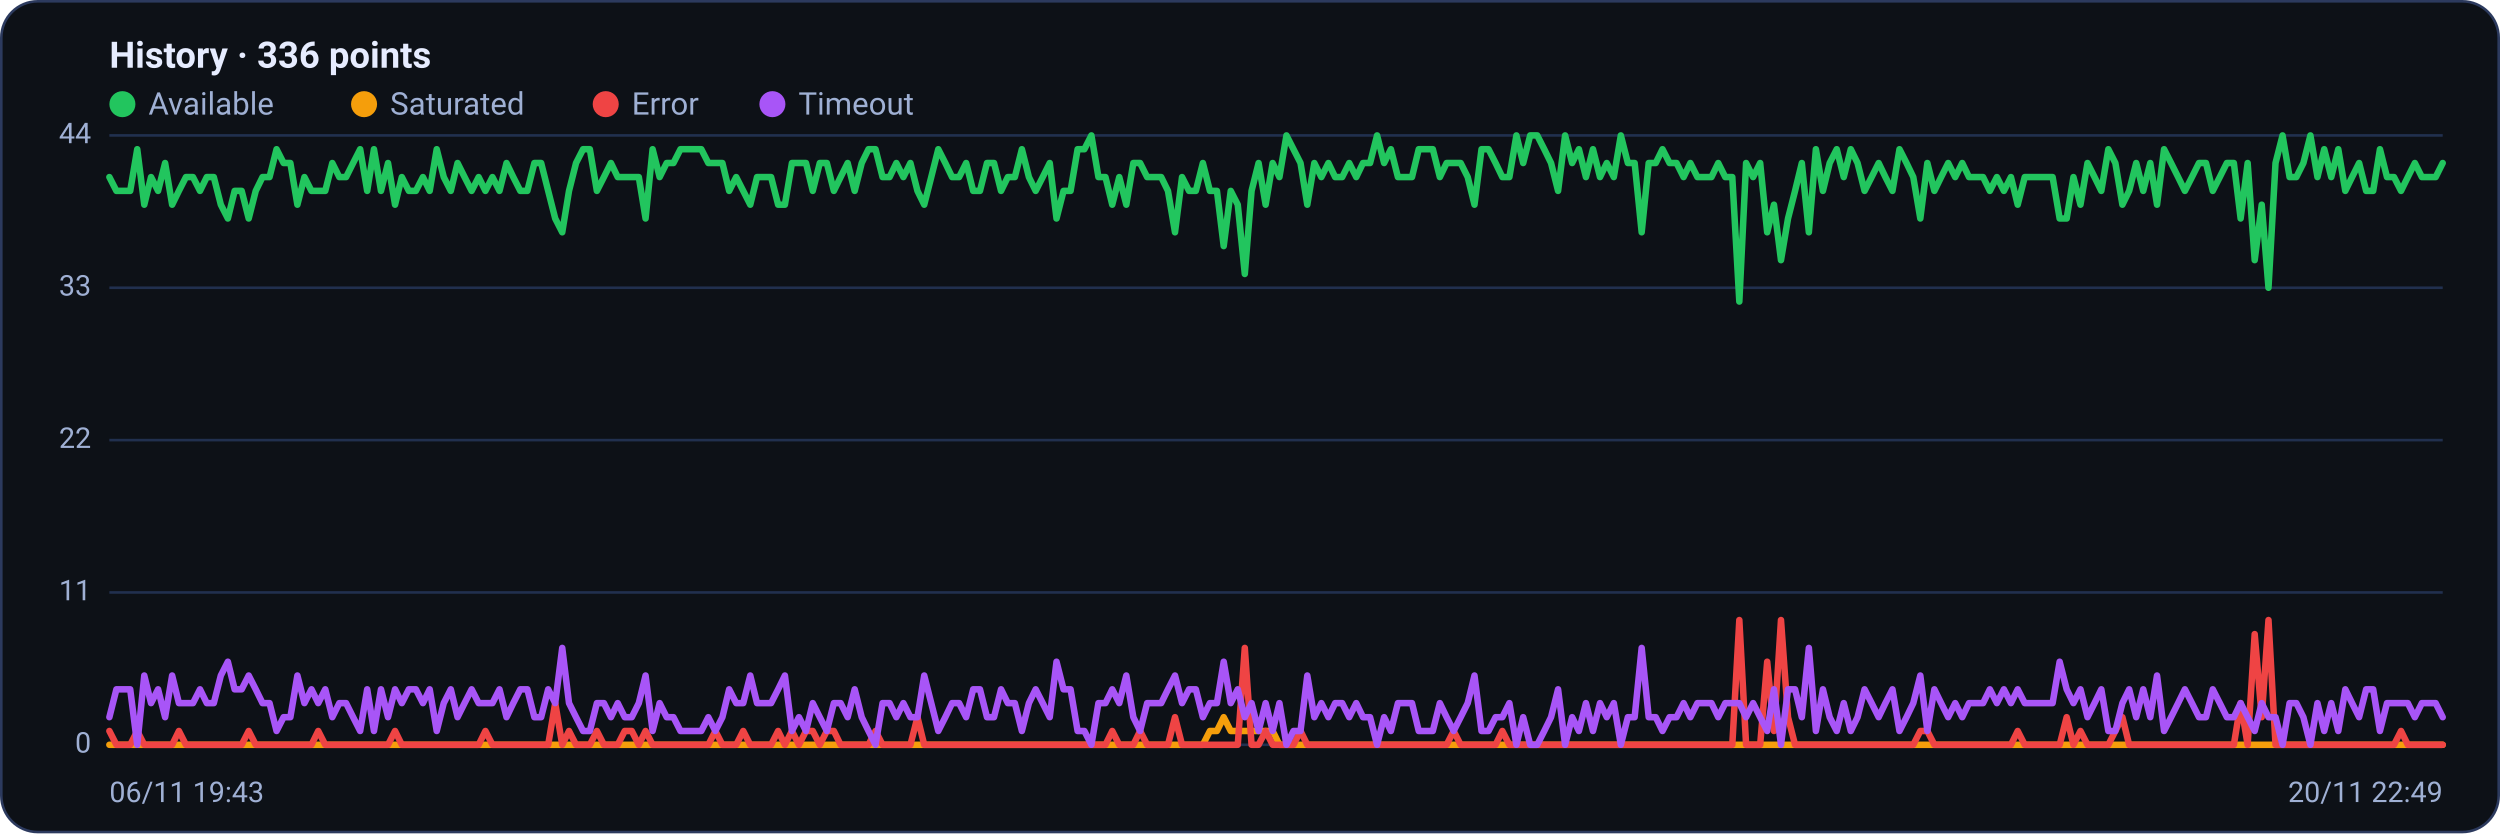
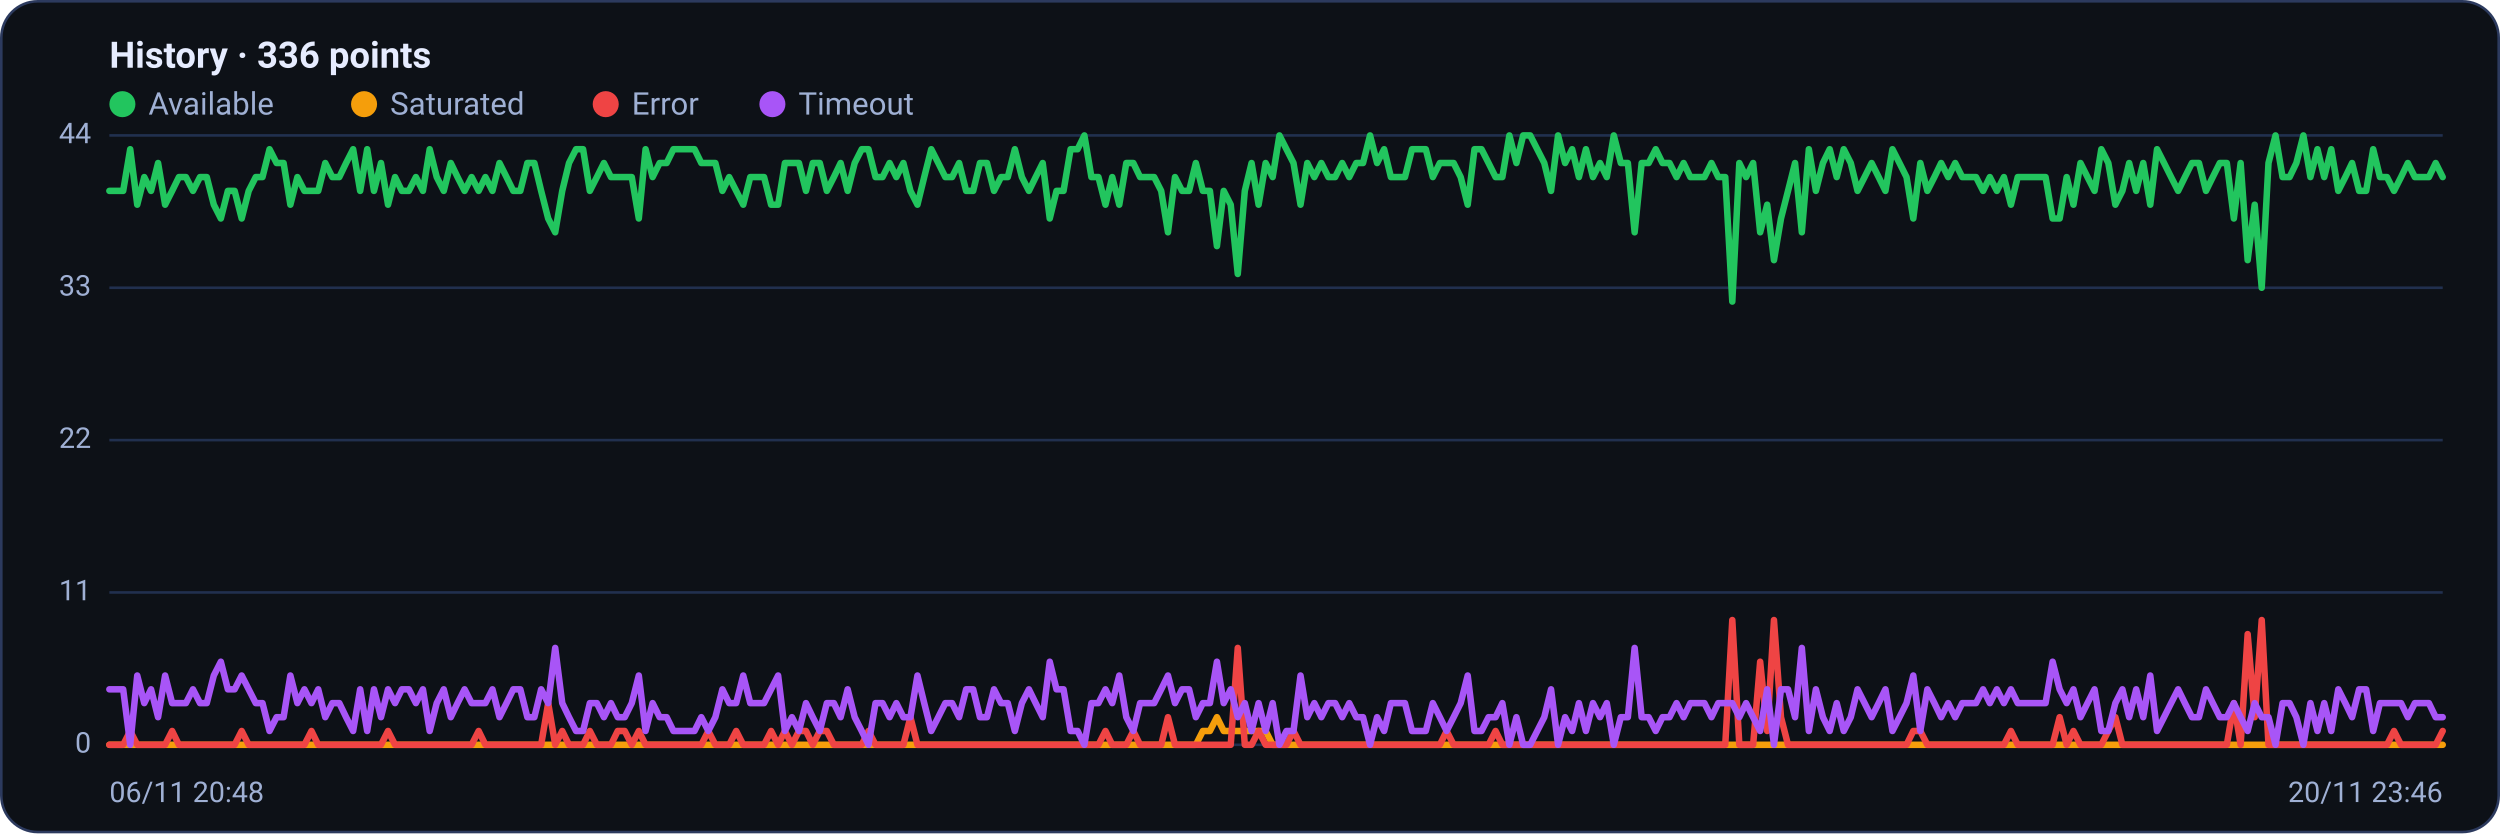
<svg xmlns="http://www.w3.org/2000/svg" viewBox="0 0 960 320" width="960" height="320" font-family="Segoe UI, system-ui, -apple-system, Roboto, Helvetica, Arial, sans-serif" role="img" aria-label="Availability history per region">
  <rect x="0.5" y="0.5" width="959" height="319" rx="14" fill="#0d1117" stroke="#2c3a5e" />
  <text x="42" y="26" font-size="14" font-weight="600" fill="#e6ecff">History · 336 points</text>
  <circle cx="47" cy="40" r="5" fill="#22c55e" />
  <text x="57" y="44" font-size="12" fill="#9fb0d4">Available</text>
  <circle cx="139.8" cy="40" r="5" fill="#f59e0b" />
  <text x="149.8" y="44" font-size="12" fill="#9fb0d4">Saturated</text>
  <circle cx="232.6" cy="40" r="5" fill="#ef4444" />
  <text x="242.6" y="44" font-size="12" fill="#9fb0d4">Error</text>
  <circle cx="296.6" cy="40" r="5" fill="#a855f7" />
  <text x="306.6" y="44" font-size="12" fill="#9fb0d4">Timeout</text>
  <line x1="42" y1="286.0" x2="938" y2="286.0" stroke="#21304f" stroke-width="1" />
  <text x="35" y="289.0" text-anchor="end" font-size="11" fill="#9fb0d4">0</text>
  <line x1="42" y1="227.5" x2="938" y2="227.5" stroke="#21304f" stroke-width="1" />
  <text x="35" y="230.5" text-anchor="end" font-size="11" fill="#9fb0d4">11</text>
  <line x1="42" y1="169.0" x2="938" y2="169.0" stroke="#21304f" stroke-width="1" />
  <text x="35" y="172.0" text-anchor="end" font-size="11" fill="#9fb0d4">22</text>
  <line x1="42" y1="110.5" x2="938" y2="110.5" stroke="#21304f" stroke-width="1" />
  <text x="35" y="113.5" text-anchor="end" font-size="11" fill="#9fb0d4">33</text>
  <line x1="42" y1="52.0" x2="938" y2="52.0" stroke="#21304f" stroke-width="1" />
  <text x="35" y="55.0" text-anchor="end" font-size="11" fill="#9fb0d4">44</text>
-   <polyline fill="none" stroke="#22c55e" stroke-width="2.5" stroke-linejoin="round" stroke-linecap="round" points="42.0,68.0 44.7,73.3 47.3,73.3 50.0,73.3 52.7,57.3 55.4,78.6 58.0,68.0 60.7,73.3 63.4,62.6 66.1,78.6 68.7,73.3 71.4,68.0 74.1,68.0 76.8,73.3 79.4,68.0 82.1,68.0 84.8,78.6 87.5,83.9 90.1,73.3 92.8,73.3 95.5,83.9 98.2,73.3 100.8,68.0 103.5,68.0 106.2,57.3 108.9,62.6 111.5,62.6 114.2,78.6 116.9,68.0 119.6,73.3 122.2,73.3 124.9,73.3 127.6,62.6 130.3,68.0 132.9,68.0 135.6,62.6 138.3,57.3 141.0,73.3 143.6,57.3 146.3,73.3 149.0,62.6 151.7,78.6 154.3,68.0 157.0,73.3 159.7,73.3 162.4,68.0 165.0,73.3 167.7,57.3 170.4,68.0 173.1,73.3 175.7,62.6 178.4,68.0 181.1,73.3 183.8,68.0 186.4,73.3 189.1,68.0 191.8,73.3 194.5,62.6 197.1,68.0 199.8,73.3 202.5,73.3 205.2,62.6 207.8,62.6 210.5,73.3 213.2,83.9 215.9,89.2 218.5,73.3 221.2,62.6 223.9,57.3 226.5,57.3 229.2,73.3 231.9,68.0 234.6,62.6 237.2,68.0 239.9,68.0 242.6,68.0 245.3,68.0 247.9,83.9 250.6,57.3 253.3,68.0 256.0,62.6 258.6,62.6 261.3,57.3 264.0,57.3 266.7,57.3 269.3,57.3 272.0,62.6 274.7,62.6 277.4,62.6 280.0,73.3 282.7,68.0 285.4,73.3 288.1,78.6 290.7,68.0 293.4,68.0 296.1,68.0 298.8,78.6 301.4,78.6 304.1,62.6 306.8,62.6 309.5,62.6 312.1,73.3 314.8,62.6 317.5,62.6 320.2,73.3 322.8,68.0 325.5,62.6 328.2,73.3 330.9,62.6 333.5,57.3 336.2,57.3 338.9,68.0 341.6,68.0 344.2,62.6 346.9,68.0 349.6,62.6 352.3,73.3 354.9,78.6 357.6,68.0 360.3,57.3 363.0,62.6 365.6,68.0 368.3,68.0 371.0,62.6 373.7,73.3 376.3,73.3 379.0,62.6 381.7,62.6 384.4,73.3 387.0,68.0 389.7,68.0 392.4,57.3 395.1,68.0 397.7,73.3 400.4,68.0 403.1,62.6 405.7,83.9 408.4,73.3 411.1,73.3 413.8,57.3 416.4,57.3 419.1,52.0 421.8,68.0 424.5,68.0 427.1,78.6 429.8,68.0 432.5,78.6 435.2,62.6 437.8,62.6 440.5,68.0 443.2,68.0 445.9,68.0 448.5,73.3 451.2,89.2 453.9,68.0 456.6,73.3 459.2,73.3 461.9,62.6 464.6,73.3 467.3,73.3 469.9,94.5 472.6,73.3 475.3,78.6 478.0,105.2 480.6,73.3 483.3,62.6 486.0,78.6 488.7,62.6 491.3,68.0 494.0,52.0 496.7,57.3 499.4,62.6 502.0,78.6 504.7,62.6 507.4,68.0 510.1,62.6 512.7,68.0 515.4,68.0 518.1,62.6 520.8,68.0 523.4,62.6 526.1,62.6 528.8,52.0 531.5,62.6 534.1,57.3 536.8,68.0 539.5,68.0 542.2,68.0 544.8,57.3 547.5,57.3 550.2,57.3 552.9,68.0 555.5,62.6 558.2,62.6 560.9,62.6 563.6,68.0 566.2,78.6 568.9,57.3 571.6,57.3 574.3,62.6 576.9,68.0 579.6,68.0 582.3,52.0 584.9,62.6 587.6,52.0 590.3,52.0 593.0,57.3 595.6,62.6 598.3,73.3 601.0,52.0 603.7,62.6 606.3,57.3 609.0,68.0 611.7,57.3 614.4,68.0 617.0,62.6 619.7,68.0 622.4,52.0 625.1,62.6 627.7,62.6 630.4,89.2 633.1,62.6 635.8,62.6 638.4,57.3 641.1,62.6 643.8,62.6 646.5,68.0 649.1,62.6 651.8,68.0 654.5,68.0 657.2,68.0 659.8,62.6 662.5,68.0 665.2,68.0 667.9,115.8 670.5,62.6 673.2,68.0 675.9,62.6 678.6,89.2 681.2,78.6 683.9,99.9 686.6,83.9 689.3,73.3 691.9,62.6 694.6,89.2 697.3,57.3 700.0,73.3 702.6,62.6 705.3,57.3 708.0,68.0 710.7,57.3 713.3,62.6 716.0,73.3 718.7,68.0 721.4,62.6 724.0,68.0 726.7,73.3 729.4,57.3 732.1,62.6 734.7,68.0 737.4,83.9 740.1,62.6 742.8,73.3 745.4,68.0 748.1,62.6 750.8,68.0 753.5,62.6 756.1,68.0 758.8,68.0 761.5,68.0 764.1,73.3 766.8,68.0 769.5,73.3 772.2,68.0 774.8,78.6 777.5,68.0 780.2,68.0 782.9,68.0 785.5,68.0 788.2,68.0 790.9,83.9 793.6,83.9 796.2,68.0 798.9,78.6 801.6,62.6 804.3,68.0 806.9,73.3 809.6,57.3 812.3,62.6 815.0,78.6 817.6,73.3 820.3,62.6 823.0,73.3 825.7,62.6 828.3,78.6 831.0,57.3 833.7,62.6 836.4,68.0 839.0,73.3 841.7,68.0 844.4,62.6 847.1,62.6 849.7,73.3 852.4,68.0 855.1,62.6 857.8,62.6 860.4,83.9 863.1,62.6 865.8,99.9 868.5,78.6 871.1,110.5 873.8,62.6 876.5,52.0 879.2,68.0 881.8,68.0 884.5,62.6 887.2,52.0 889.9,68.0 892.5,57.3 895.2,68.0 897.9,57.3 900.6,73.3 903.2,68.0 905.9,62.6 908.6,73.3 911.3,73.3 913.9,57.3 916.6,68.0 919.3,68.0 922.0,73.3 924.6,68.0 927.3,62.6 930.0,68.0 932.7,68.0 935.3,68.0 938.0,62.6" />
-   <polyline fill="none" stroke="#f59e0b" stroke-width="2.5" stroke-linejoin="round" stroke-linecap="round" points="42.0,286.0 44.7,286.0 47.3,286.0 50.0,286.0 52.7,286.0 55.4,286.0 58.0,286.0 60.7,286.0 63.4,286.0 66.1,286.0 68.7,286.0 71.4,286.0 74.1,286.0 76.8,286.0 79.4,286.0 82.1,286.0 84.8,286.0 87.5,286.0 90.1,286.0 92.8,286.0 95.5,286.0 98.2,286.0 100.8,286.0 103.5,286.0 106.2,286.0 108.9,286.0 111.5,286.0 114.2,286.0 116.9,286.0 119.6,286.0 122.2,286.0 124.9,286.0 127.6,286.0 130.3,286.0 132.9,286.0 135.6,286.0 138.3,286.0 141.0,286.0 143.6,286.0 146.3,286.0 149.0,286.0 151.7,286.0 154.3,286.0 157.0,286.0 159.7,286.0 162.4,286.0 165.0,286.0 167.7,286.0 170.4,286.0 173.1,286.0 175.7,286.0 178.4,286.0 181.1,286.0 183.8,286.0 186.4,286.0 189.1,286.0 191.8,286.0 194.5,286.0 197.1,286.0 199.8,286.0 202.5,286.0 205.2,286.0 207.8,286.0 210.5,286.0 213.2,286.0 215.9,286.0 218.5,286.0 221.2,286.0 223.9,286.0 226.5,286.0 229.2,286.0 231.9,286.0 234.6,286.0 237.2,286.0 239.9,286.0 242.6,286.0 245.3,286.0 247.9,286.0 250.6,286.0 253.3,286.0 256.0,286.0 258.6,286.0 261.3,286.0 264.0,286.0 266.7,286.0 269.3,286.0 272.0,286.0 274.7,286.0 277.4,286.0 280.0,286.0 282.7,286.0 285.4,286.0 288.1,286.0 290.7,286.0 293.4,286.0 296.1,286.0 298.8,286.0 301.4,286.0 304.1,286.0 306.8,286.0 309.5,286.0 312.1,286.0 314.8,286.0 317.5,286.0 320.2,286.0 322.8,286.0 325.5,286.0 328.2,286.0 330.9,286.0 333.5,286.0 336.2,286.0 338.9,286.0 341.6,286.0 344.2,286.0 346.9,286.0 349.6,286.0 352.3,286.0 354.9,286.0 357.6,286.0 360.3,286.0 363.0,286.0 365.6,286.0 368.3,286.0 371.0,286.0 373.7,286.0 376.3,286.0 379.0,286.0 381.7,286.0 384.4,286.0 387.0,286.0 389.7,286.0 392.4,286.0 395.1,286.0 397.7,286.0 400.4,286.0 403.1,286.0 405.7,286.0 408.4,286.0 411.1,286.0 413.8,286.0 416.4,286.0 419.1,286.0 421.8,286.0 424.5,286.0 427.1,286.0 429.8,286.0 432.5,286.0 435.2,286.0 437.8,286.0 440.5,286.0 443.2,286.0 445.9,286.0 448.5,286.0 451.2,286.0 453.9,286.0 456.6,286.0 459.2,286.0 461.9,286.0 464.6,280.7 467.3,280.7 469.9,275.4 472.6,280.7 475.3,280.7 478.0,280.7 480.6,280.7 483.3,280.7 486.0,280.7 488.7,280.7 491.3,286.0 494.0,286.0 496.7,286.0 499.4,286.0 502.0,286.0 504.7,286.0 507.4,286.0 510.1,286.0 512.7,286.0 515.4,286.0 518.1,286.0 520.8,286.0 523.4,286.0 526.1,286.0 528.8,286.0 531.5,286.0 534.1,286.0 536.8,286.0 539.5,286.0 542.2,286.0 544.8,286.0 547.5,286.0 550.2,286.0 552.9,286.0 555.5,286.0 558.2,286.0 560.9,286.0 563.6,286.0 566.2,286.0 568.9,286.0 571.6,286.0 574.3,286.0 576.9,286.0 579.6,286.0 582.3,286.0 584.9,286.0 587.6,286.0 590.3,286.0 593.0,286.0 595.6,286.0 598.3,286.0 601.0,286.0 603.7,286.0 606.3,286.0 609.0,286.0 611.7,286.0 614.4,286.0 617.0,286.0 619.7,286.0 622.4,286.0 625.1,286.0 627.7,286.0 630.4,286.0 633.1,286.0 635.8,286.0 638.4,286.0 641.1,286.0 643.8,286.0 646.5,286.0 649.1,286.0 651.8,286.0 654.5,286.0 657.2,286.0 659.8,286.0 662.5,286.0 665.2,286.0 667.9,286.0 670.5,286.0 673.2,286.0 675.9,286.0 678.6,286.0 681.2,286.0 683.9,286.0 686.6,286.0 689.3,286.0 691.9,286.0 694.6,286.0 697.3,286.0 700.0,286.0 702.6,286.0 705.3,286.0 708.0,286.0 710.7,286.0 713.3,286.0 716.0,286.0 718.7,286.0 721.4,286.0 724.0,286.0 726.7,286.0 729.4,286.0 732.1,286.0 734.7,286.0 737.4,286.0 740.1,286.0 742.8,286.0 745.4,286.0 748.1,286.0 750.8,286.0 753.5,286.0 756.1,286.0 758.8,286.0 761.5,286.0 764.1,286.0 766.8,286.0 769.5,286.0 772.2,286.0 774.8,286.0 777.5,286.0 780.2,286.0 782.9,286.0 785.5,286.0 788.2,286.0 790.9,286.0 793.6,286.0 796.2,286.0 798.9,286.0 801.6,286.0 804.3,286.0 806.9,286.0 809.6,286.0 812.3,286.0 815.0,286.0 817.6,286.0 820.3,286.0 823.0,286.0 825.7,286.0 828.3,286.0 831.0,286.0 833.7,286.0 836.4,286.0 839.0,286.0 841.7,286.0 844.4,286.0 847.1,286.0 849.7,286.0 852.4,286.0 855.1,286.0 857.8,286.0 860.4,286.0 863.1,286.0 865.8,286.0 868.5,286.0 871.1,286.0 873.8,286.0 876.5,286.0 879.2,286.0 881.8,286.0 884.5,286.0 887.2,286.0 889.9,286.0 892.5,286.0 895.2,286.0 897.9,286.0 900.6,286.0 903.2,286.0 905.9,286.0 908.6,286.0 911.3,286.0 913.9,286.0 916.6,286.0 919.3,286.0 922.0,286.0 924.6,286.0 927.3,286.0 930.0,286.0 932.7,286.0 935.3,286.0 938.0,286.0" />
-   <polyline fill="none" stroke="#ef4444" stroke-width="2.5" stroke-linejoin="round" stroke-linecap="round" points="42.0,280.7 44.7,286.0 47.3,286.0 50.0,286.0 52.7,280.7 55.4,286.0 58.0,286.0 60.7,286.0 63.4,286.0 66.1,286.0 68.7,280.7 71.4,286.0 74.1,286.0 76.8,286.0 79.4,286.0 82.1,286.0 84.8,286.0 87.5,286.0 90.1,286.0 92.8,286.0 95.5,280.7 98.2,286.0 100.8,286.0 103.5,286.0 106.2,286.0 108.9,286.0 111.5,286.0 114.2,286.0 116.9,286.0 119.6,286.0 122.2,280.7 124.9,286.0 127.6,286.0 130.3,286.0 132.9,286.0 135.6,286.0 138.3,286.0 141.0,286.0 143.6,286.0 146.3,286.0 149.0,286.0 151.7,280.7 154.3,286.0 157.0,286.0 159.7,286.0 162.4,286.0 165.0,286.0 167.7,286.0 170.4,286.0 173.1,286.0 175.7,286.0 178.4,286.0 181.1,286.0 183.8,286.0 186.4,280.7 189.1,286.0 191.8,286.0 194.5,286.0 197.1,286.0 199.8,286.0 202.5,286.0 205.2,286.0 207.8,286.0 210.5,286.0 213.2,270.0 215.9,286.0 218.5,280.7 221.2,286.0 223.9,286.0 226.5,286.0 229.2,280.7 231.9,286.0 234.6,286.0 237.2,286.0 239.9,280.7 242.6,280.7 245.3,286.0 247.9,280.7 250.6,286.0 253.3,286.0 256.0,286.0 258.6,286.0 261.3,286.0 264.0,286.0 266.7,286.0 269.3,286.0 272.0,286.0 274.7,280.7 277.4,286.0 280.0,286.0 282.7,286.0 285.4,280.7 288.1,286.0 290.7,286.0 293.4,286.0 296.1,286.0 298.8,280.7 301.4,286.0 304.1,280.7 306.8,286.0 309.5,280.7 312.1,280.7 314.8,286.0 317.5,280.7 320.2,280.7 322.8,286.0 325.5,286.0 328.2,286.0 330.9,286.0 333.5,286.0 336.2,280.7 338.9,286.0 341.6,286.0 344.2,286.0 346.9,286.0 349.6,286.0 352.3,275.4 354.9,286.0 357.6,286.0 360.3,286.0 363.0,286.0 365.6,286.0 368.3,286.0 371.0,286.0 373.7,286.0 376.3,286.0 379.0,286.0 381.7,286.0 384.4,286.0 387.0,286.0 389.7,286.0 392.4,286.0 395.1,286.0 397.7,286.0 400.4,286.0 403.1,286.0 405.7,286.0 408.4,286.0 411.1,286.0 413.8,286.0 416.4,286.0 419.1,286.0 421.8,286.0 424.5,286.0 427.1,280.7 429.8,286.0 432.5,286.0 435.2,286.0 437.8,280.7 440.5,286.0 443.2,286.0 445.9,286.0 448.5,286.0 451.2,275.4 453.9,286.0 456.6,286.0 459.2,286.0 461.9,286.0 464.6,286.0 467.3,286.0 469.9,286.0 472.6,286.0 475.3,286.0 478.0,248.8 480.6,286.0 483.3,286.0 486.0,280.7 488.7,286.0 491.3,286.0 494.0,286.0 496.7,286.0 499.4,280.7 502.0,286.0 504.7,286.0 507.4,286.0 510.1,286.0 512.7,286.0 515.4,286.0 518.1,286.0 520.8,286.0 523.4,286.0 526.1,286.0 528.8,286.0 531.5,286.0 534.1,286.0 536.8,286.0 539.5,286.0 542.2,286.0 544.8,286.0 547.5,286.0 550.2,286.0 552.9,286.0 555.5,286.0 558.2,280.7 560.9,286.0 563.6,286.0 566.2,286.0 568.9,286.0 571.6,286.0 574.3,286.0 576.9,280.7 579.6,286.0 582.3,286.0 584.9,286.0 587.6,286.0 590.3,286.0 593.0,286.0 595.6,286.0 598.3,286.0 601.0,286.0 603.7,286.0 606.3,286.0 609.0,286.0 611.7,286.0 614.4,286.0 617.0,286.0 619.7,286.0 622.4,286.0 625.1,286.0 627.7,286.0 630.4,286.0 633.1,286.0 635.8,286.0 638.4,286.0 641.1,286.0 643.8,286.0 646.5,286.0 649.1,286.0 651.8,286.0 654.5,286.0 657.2,286.0 659.8,286.0 662.5,286.0 665.2,286.0 667.9,238.1 670.5,286.0 673.2,286.0 675.9,286.0 678.6,254.1 681.2,280.7 683.9,238.1 686.6,275.4 689.3,286.0 691.9,286.0 694.6,286.0 697.3,286.0 700.0,286.0 702.6,286.0 705.3,286.0 708.0,286.0 710.7,286.0 713.3,286.0 716.0,286.0 718.7,286.0 721.4,286.0 724.0,286.0 726.7,286.0 729.4,286.0 732.1,286.0 734.7,286.0 737.4,280.7 740.1,280.7 742.8,286.0 745.4,286.0 748.1,286.0 750.8,286.0 753.5,286.0 756.1,286.0 758.8,286.0 761.5,286.0 764.1,286.0 766.8,286.0 769.5,286.0 772.2,286.0 774.8,280.7 777.5,286.0 780.2,286.0 782.9,286.0 785.5,286.0 788.2,286.0 790.9,286.0 793.6,275.4 796.2,286.0 798.9,280.7 801.6,286.0 804.3,286.0 806.9,286.0 809.6,286.0 812.3,280.7 815.0,275.4 817.6,286.0 820.3,286.0 823.0,286.0 825.7,286.0 828.3,286.0 831.0,286.0 833.7,286.0 836.4,286.0 839.0,286.0 841.7,286.0 844.4,286.0 847.1,286.0 849.7,286.0 852.4,286.0 855.1,286.0 857.8,286.0 860.4,270.0 863.1,286.0 865.8,243.5 868.5,275.4 871.1,238.1 873.8,286.0 876.5,286.0 879.2,286.0 881.8,286.0 884.5,286.0 887.2,286.0 889.9,286.0 892.5,286.0 895.2,286.0 897.9,286.0 900.6,286.0 903.2,286.0 905.9,286.0 908.6,286.0 911.3,286.0 913.9,286.0 916.6,286.0 919.3,286.0 922.0,280.7 924.6,286.0 927.3,286.0 930.0,286.0 932.7,286.0 935.3,286.0 938.0,286.0" />
-   <polyline fill="none" stroke="#a855f7" stroke-width="2.5" stroke-linejoin="round" stroke-linecap="round" points="42.0,275.4 44.7,264.7 47.3,264.7 50.0,264.7 52.7,286.0 55.4,259.4 58.0,270.0 60.7,264.7 63.4,275.4 66.1,259.4 68.7,270.0 71.4,270.0 74.1,270.0 76.8,264.7 79.4,270.0 82.1,270.0 84.8,259.4 87.5,254.1 90.1,264.7 92.8,264.7 95.5,259.4 98.2,264.7 100.8,270.0 103.5,270.0 106.2,280.7 108.9,275.4 111.5,275.4 114.2,259.4 116.9,270.0 119.6,264.7 122.2,270.0 124.9,264.7 127.6,275.4 130.3,270.0 132.9,270.0 135.6,275.4 138.3,280.7 141.0,264.7 143.6,280.7 146.3,264.7 149.0,275.4 151.7,264.7 154.3,270.0 157.0,264.7 159.7,264.7 162.4,270.0 165.0,264.7 167.7,280.7 170.4,270.0 173.1,264.7 175.7,275.4 178.4,270.0 181.1,264.7 183.8,270.0 186.4,270.0 189.1,270.0 191.8,264.7 194.5,275.4 197.1,270.0 199.8,264.7 202.5,264.7 205.2,275.4 207.8,275.4 210.5,264.7 213.2,270.0 215.9,248.8 218.5,270.0 221.2,275.4 223.9,280.7 226.5,280.7 229.2,270.0 231.9,270.0 234.6,275.4 237.2,270.0 239.9,275.4 242.6,275.4 245.3,270.0 247.9,259.4 250.6,280.7 253.3,270.0 256.0,275.4 258.6,275.4 261.3,280.7 264.0,280.7 266.7,280.7 269.3,280.7 272.0,275.4 274.7,280.7 277.4,275.4 280.0,264.7 282.7,270.0 285.4,270.0 288.1,259.4 290.7,270.0 293.4,270.0 296.1,270.0 298.8,264.7 301.4,259.4 304.1,280.7 306.8,275.4 309.5,280.7 312.1,270.0 314.8,275.4 317.5,280.7 320.2,270.0 322.8,270.0 325.5,275.4 328.2,264.7 330.9,275.4 333.5,280.7 336.2,286.0 338.9,270.0 341.6,270.0 344.2,275.4 346.9,270.0 349.6,275.4 352.3,275.4 354.9,259.4 357.6,270.0 360.3,280.7 363.0,275.4 365.6,270.0 368.3,270.0 371.0,275.4 373.7,264.7 376.3,264.7 379.0,275.4 381.7,275.4 384.4,264.7 387.0,270.0 389.7,270.0 392.4,280.7 395.1,270.0 397.7,264.7 400.4,270.0 403.1,275.4 405.7,254.1 408.4,264.7 411.1,264.7 413.8,280.7 416.4,280.7 419.1,286.0 421.8,270.0 424.5,270.0 427.1,264.7 429.8,270.0 432.5,259.4 435.2,275.4 437.8,280.7 440.5,270.0 443.2,270.0 445.9,270.0 448.5,264.7 451.2,259.4 453.9,270.0 456.6,264.7 459.2,264.7 461.9,275.4 464.6,270.0 467.3,270.0 469.9,254.1 472.6,270.0 475.3,264.7 478.0,275.4 480.6,270.0 483.3,280.7 486.0,270.0 488.7,280.7 491.3,270.0 494.0,286.0 496.7,280.7 499.4,280.7 502.0,259.4 504.7,275.4 507.4,270.0 510.1,275.4 512.7,270.0 515.4,270.0 518.1,275.4 520.8,270.0 523.4,275.4 526.1,275.4 528.8,286.0 531.5,275.4 534.1,280.7 536.8,270.0 539.5,270.0 542.2,270.0 544.8,280.7 547.5,280.7 550.2,280.7 552.9,270.0 555.5,275.4 558.2,280.7 560.9,275.4 563.6,270.0 566.2,259.4 568.9,280.7 571.6,280.7 574.3,275.4 576.9,275.4 579.6,270.0 582.3,286.0 584.9,275.4 587.6,286.0 590.3,286.0 593.0,280.7 595.6,275.4 598.3,264.7 601.0,286.0 603.7,275.4 606.3,280.7 609.0,270.0 611.7,280.7 614.4,270.0 617.0,275.4 619.7,270.0 622.4,286.0 625.1,275.4 627.7,275.4 630.4,248.8 633.1,275.4 635.8,275.4 638.4,280.7 641.1,275.4 643.8,275.4 646.5,270.0 649.1,275.4 651.8,270.0 654.5,270.0 657.2,270.0 659.8,275.4 662.5,270.0 665.2,270.0 667.9,270.0 670.5,275.4 673.2,270.0 675.9,275.4 678.6,280.7 681.2,264.7 683.9,286.0 686.6,264.7 689.3,264.7 691.9,275.4 694.6,248.8 697.3,280.7 700.0,264.7 702.6,275.4 705.3,280.7 708.0,270.0 710.7,280.7 713.3,275.4 716.0,264.7 718.7,270.0 721.4,275.4 724.0,270.0 726.7,264.7 729.4,280.7 732.1,275.4 734.7,270.0 737.4,259.4 740.1,280.7 742.8,264.7 745.4,270.0 748.1,275.4 750.8,270.0 753.5,275.4 756.1,270.0 758.8,270.0 761.5,270.0 764.1,264.7 766.8,270.0 769.5,264.7 772.2,270.0 774.8,264.7 777.5,270.0 780.2,270.0 782.9,270.0 785.5,270.0 788.2,270.0 790.9,254.1 793.6,264.7 796.2,270.0 798.9,264.7 801.6,275.4 804.3,270.0 806.9,264.7 809.6,280.7 812.3,280.7 815.0,270.0 817.6,264.7 820.3,275.4 823.0,264.7 825.7,275.4 828.3,259.4 831.0,280.7 833.7,275.4 836.4,270.0 839.0,264.7 841.7,270.0 844.4,275.4 847.1,275.4 849.7,264.7 852.4,270.0 855.1,275.4 857.8,275.4 860.4,270.0 863.1,275.4 865.8,280.7 868.5,270.0 871.1,275.4 873.8,275.4 876.5,286.0 879.2,270.0 881.8,270.0 884.5,275.4 887.2,286.0 889.9,270.0 892.5,280.7 895.2,270.0 897.9,280.7 900.6,264.7 903.2,270.0 905.9,275.4 908.6,264.7 911.3,264.7 913.9,280.7 916.6,270.0 919.3,270.0 922.0,270.0 924.6,270.0 927.3,275.4 930.0,270.0 932.7,270.0 935.3,270.0 938.0,275.4" />
-   <text x="42" y="308" font-size="11" fill="#9fb0d4">06/11 19:43</text>
-   <text x="938" y="308" text-anchor="end" font-size="11" fill="#9fb0d4">20/11 22:49</text>
+   <polyline fill="none" stroke="#22c55e" stroke-width="2.5" stroke-linejoin="round" stroke-linecap="round" points="42.0,73.3 44.7,73.3 47.3,73.3 50.0,57.3 52.7,78.6 55.4,68.0 58.0,73.3 60.7,62.6 63.4,78.6 66.1,73.3 68.7,68.0 71.4,68.0 74.1,73.3 76.8,68.0 79.4,68.0 82.1,78.6 84.8,83.9 87.5,73.3 90.1,73.3 92.8,83.9 95.5,73.3 98.2,68.0 100.8,68.0 103.5,57.3 106.2,62.6 108.9,62.6 111.5,78.6 114.2,68.0 116.9,73.3 119.6,73.3 122.2,73.3 124.9,62.6 127.6,68.0 130.3,68.0 132.9,62.6 135.6,57.3 138.3,73.3 141.0,57.3 143.6,73.3 146.3,62.6 149.0,78.6 151.7,68.0 154.3,73.3 157.0,73.3 159.7,68.0 162.4,73.3 165.0,57.3 167.7,68.0 170.4,73.3 173.1,62.6 175.7,68.0 178.4,73.3 181.1,68.0 183.8,73.3 186.4,68.0 189.1,73.3 191.8,62.6 194.5,68.0 197.1,73.3 199.8,73.3 202.5,62.6 205.2,62.6 207.8,73.3 210.5,83.9 213.2,89.2 215.9,73.3 218.5,62.6 221.2,57.3 223.9,57.3 226.5,73.3 229.2,68.0 231.9,62.6 234.6,68.0 237.2,68.0 239.9,68.0 242.6,68.0 245.3,83.9 247.9,57.3 250.6,68.0 253.3,62.6 256.0,62.6 258.6,57.3 261.3,57.3 264.0,57.3 266.7,57.3 269.3,62.6 272.0,62.6 274.7,62.6 277.4,73.3 280.0,68.0 282.7,73.3 285.4,78.6 288.1,68.0 290.7,68.0 293.4,68.0 296.1,78.6 298.8,78.6 301.4,62.6 304.1,62.6 306.8,62.6 309.5,73.3 312.1,62.6 314.8,62.6 317.5,73.3 320.2,68.0 322.8,62.6 325.5,73.3 328.2,62.6 330.9,57.3 333.5,57.3 336.2,68.0 338.9,68.0 341.6,62.6 344.2,68.0 346.9,62.6 349.6,73.3 352.3,78.6 354.9,68.0 357.6,57.3 360.3,62.6 363.0,68.0 365.6,68.0 368.3,62.6 371.0,73.3 373.7,73.3 376.3,62.6 379.0,62.6 381.7,73.3 384.4,68.0 387.0,68.0 389.7,57.3 392.4,68.0 395.1,73.3 397.7,68.0 400.4,62.6 403.1,83.9 405.7,73.3 408.4,73.3 411.1,57.3 413.8,57.3 416.4,52.0 419.1,68.0 421.8,68.0 424.5,78.6 427.1,68.0 429.8,78.6 432.5,62.6 435.2,62.6 437.8,68.0 440.5,68.0 443.2,68.0 445.9,73.3 448.5,89.2 451.2,68.0 453.9,73.3 456.6,73.3 459.2,62.6 461.9,73.3 464.6,73.3 467.3,94.5 469.9,73.3 472.6,78.6 475.3,105.2 478.0,73.3 480.6,62.6 483.3,78.6 486.0,62.6 488.7,68.0 491.3,52.0 494.0,57.3 496.7,62.6 499.4,78.6 502.0,62.6 504.7,68.0 507.4,62.6 510.1,68.0 512.7,68.0 515.4,62.6 518.1,68.0 520.8,62.6 523.4,62.6 526.1,52.0 528.8,62.6 531.5,57.3 534.1,68.0 536.8,68.0 539.5,68.0 542.2,57.3 544.8,57.3 547.5,57.3 550.2,68.0 552.9,62.6 555.5,62.6 558.2,62.6 560.9,68.0 563.6,78.6 566.2,57.3 568.9,57.3 571.6,62.6 574.3,68.0 576.9,68.0 579.6,52.0 582.3,62.6 584.9,52.0 587.6,52.0 590.3,57.3 593.0,62.6 595.6,73.3 598.3,52.0 601.0,62.6 603.7,57.3 606.3,68.0 609.0,57.3 611.7,68.0 614.4,62.6 617.0,68.0 619.7,52.0 622.4,62.6 625.1,62.6 627.7,89.2 630.4,62.6 633.1,62.6 635.8,57.3 638.4,62.6 641.1,62.6 643.8,68.0 646.5,62.6 649.1,68.0 651.8,68.0 654.5,68.0 657.2,62.6 659.8,68.0 662.5,68.0 665.2,115.8 667.9,62.6 670.5,68.0 673.2,62.6 675.9,89.2 678.6,78.6 681.2,99.9 683.9,83.9 686.6,73.3 689.3,62.6 691.9,89.2 694.6,57.3 697.3,73.3 700.0,62.6 702.6,57.3 705.3,68.0 708.0,57.3 710.7,62.6 713.3,73.3 716.0,68.0 718.7,62.6 721.4,68.0 724.0,73.3 726.7,57.3 729.4,62.6 732.1,68.0 734.7,83.9 737.4,62.6 740.1,73.3 742.8,68.0 745.4,62.6 748.1,68.0 750.8,62.6 753.5,68.0 756.1,68.0 758.8,68.0 761.5,73.3 764.1,68.0 766.8,73.3 769.5,68.0 772.2,78.6 774.8,68.0 777.5,68.0 780.2,68.0 782.9,68.0 785.5,68.0 788.2,83.9 790.9,83.9 793.6,68.0 796.2,78.6 798.9,62.6 801.6,68.0 804.3,73.3 806.9,57.3 809.6,62.6 812.3,78.6 815.0,73.3 817.6,62.6 820.3,73.3 823.0,62.6 825.7,78.6 828.3,57.3 831.0,62.6 833.7,68.0 836.4,73.3 839.0,68.0 841.7,62.6 844.4,62.6 847.1,73.3 849.7,68.0 852.4,62.6 855.1,62.6 857.8,83.9 860.4,62.6 863.1,99.9 865.8,78.6 868.5,110.5 871.1,62.6 873.8,52.0 876.5,68.0 879.2,68.0 881.8,62.6 884.5,52.0 887.2,68.0 889.9,57.3 892.5,68.0 895.2,57.3 897.9,73.3 900.6,68.0 903.2,62.6 905.9,73.3 908.6,73.3 911.3,57.3 913.9,68.0 916.6,68.0 919.3,73.3 922.0,68.0 924.6,62.6 927.3,68.0 930.0,68.0 932.7,68.0 935.3,62.6 938.0,68.0" />
+   <polyline fill="none" stroke="#f59e0b" stroke-width="2.5" stroke-linejoin="round" stroke-linecap="round" points="42.0,286.0 44.7,286.0 47.3,286.0 50.0,286.0 52.7,286.0 55.4,286.0 58.0,286.0 60.7,286.0 63.4,286.0 66.1,286.0 68.7,286.0 71.4,286.0 74.1,286.0 76.8,286.0 79.4,286.0 82.1,286.0 84.8,286.0 87.5,286.0 90.1,286.0 92.8,286.0 95.5,286.0 98.2,286.0 100.8,286.0 103.5,286.0 106.2,286.0 108.9,286.0 111.5,286.0 114.2,286.0 116.9,286.0 119.6,286.0 122.2,286.0 124.9,286.0 127.6,286.0 130.3,286.0 132.9,286.0 135.6,286.0 138.3,286.0 141.0,286.0 143.6,286.0 146.3,286.0 149.0,286.0 151.7,286.0 154.3,286.0 157.0,286.0 159.7,286.0 162.4,286.0 165.0,286.0 167.7,286.0 170.4,286.0 173.1,286.0 175.7,286.0 178.4,286.0 181.1,286.0 183.8,286.0 186.4,286.0 189.1,286.0 191.8,286.0 194.5,286.0 197.1,286.0 199.8,286.0 202.5,286.0 205.2,286.0 207.8,286.0 210.5,286.0 213.2,286.0 215.9,286.0 218.5,286.0 221.2,286.0 223.9,286.0 226.5,286.0 229.2,286.0 231.9,286.0 234.6,286.0 237.2,286.0 239.9,286.0 242.6,286.0 245.3,286.0 247.9,286.0 250.6,286.0 253.3,286.0 256.0,286.0 258.6,286.0 261.3,286.0 264.0,286.0 266.7,286.0 269.3,286.0 272.0,286.0 274.7,286.0 277.4,286.0 280.0,286.0 282.7,286.0 285.4,286.0 288.1,286.0 290.7,286.0 293.4,286.0 296.1,286.0 298.8,286.0 301.4,286.0 304.1,286.0 306.8,286.0 309.5,286.0 312.1,286.0 314.8,286.0 317.5,286.0 320.2,286.0 322.8,286.0 325.5,286.0 328.2,286.0 330.9,286.0 333.5,286.0 336.2,286.0 338.9,286.0 341.6,286.0 344.2,286.0 346.9,286.0 349.6,286.0 352.3,286.0 354.9,286.0 357.6,286.0 360.3,286.0 363.0,286.0 365.6,286.0 368.3,286.0 371.0,286.0 373.7,286.0 376.3,286.0 379.0,286.0 381.7,286.0 384.4,286.0 387.0,286.0 389.7,286.0 392.4,286.0 395.1,286.0 397.7,286.0 400.4,286.0 403.1,286.0 405.7,286.0 408.4,286.0 411.1,286.0 413.8,286.0 416.4,286.0 419.1,286.0 421.8,286.0 424.5,286.0 427.1,286.0 429.8,286.0 432.5,286.0 435.2,286.0 437.8,286.0 440.5,286.0 443.2,286.0 445.9,286.0 448.5,286.0 451.2,286.0 453.9,286.0 456.6,286.0 459.2,286.0 461.9,280.7 464.6,280.7 467.3,275.4 469.9,280.7 472.6,280.7 475.3,280.7 478.0,280.7 480.6,280.7 483.3,280.7 486.0,280.7 488.7,286.0 491.3,286.0 494.0,286.0 496.7,286.0 499.4,286.0 502.0,286.0 504.7,286.0 507.4,286.0 510.1,286.0 512.7,286.0 515.4,286.0 518.1,286.0 520.8,286.0 523.4,286.0 526.1,286.0 528.8,286.0 531.5,286.0 534.1,286.0 536.8,286.0 539.5,286.0 542.2,286.0 544.8,286.0 547.5,286.0 550.2,286.0 552.9,286.0 555.5,286.0 558.2,286.0 560.9,286.0 563.6,286.0 566.2,286.0 568.9,286.0 571.6,286.0 574.3,286.0 576.9,286.0 579.6,286.0 582.3,286.0 584.9,286.0 587.6,286.0 590.3,286.0 593.0,286.0 595.6,286.0 598.3,286.0 601.0,286.0 603.7,286.0 606.3,286.0 609.0,286.0 611.7,286.0 614.4,286.0 617.0,286.0 619.7,286.0 622.4,286.0 625.1,286.0 627.7,286.0 630.4,286.0 633.1,286.0 635.8,286.0 638.4,286.0 641.1,286.0 643.8,286.0 646.5,286.0 649.1,286.0 651.8,286.0 654.5,286.0 657.2,286.0 659.8,286.0 662.5,286.0 665.2,286.0 667.9,286.0 670.5,286.0 673.2,286.0 675.9,286.0 678.6,286.0 681.2,286.0 683.9,286.0 686.6,286.0 689.3,286.0 691.9,286.0 694.6,286.0 697.3,286.0 700.0,286.0 702.6,286.0 705.3,286.0 708.0,286.0 710.7,286.0 713.3,286.0 716.0,286.0 718.7,286.0 721.4,286.0 724.0,286.0 726.7,286.0 729.4,286.0 732.1,286.0 734.7,286.0 737.4,286.0 740.1,286.0 742.8,286.0 745.4,286.0 748.1,286.0 750.8,286.0 753.5,286.0 756.1,286.0 758.8,286.0 761.5,286.0 764.1,286.0 766.8,286.0 769.5,286.0 772.2,286.0 774.8,286.0 777.5,286.0 780.2,286.0 782.9,286.0 785.5,286.0 788.2,286.0 790.9,286.0 793.6,286.0 796.2,286.0 798.9,286.0 801.6,286.0 804.3,286.0 806.9,286.0 809.6,286.0 812.3,286.0 815.0,286.0 817.6,286.0 820.3,286.0 823.0,286.0 825.7,286.0 828.3,286.0 831.0,286.0 833.7,286.0 836.4,286.0 839.0,286.0 841.7,286.0 844.4,286.0 847.1,286.0 849.7,286.0 852.4,286.0 855.1,286.0 857.8,286.0 860.4,286.0 863.1,286.0 865.8,286.0 868.5,286.0 871.1,286.0 873.8,286.0 876.5,286.0 879.2,286.0 881.8,286.0 884.5,286.0 887.2,286.0 889.9,286.0 892.5,286.0 895.2,286.0 897.9,286.0 900.6,286.0 903.2,286.0 905.9,286.0 908.6,286.0 911.3,286.0 913.9,286.0 916.6,286.0 919.3,286.0 922.0,286.0 924.6,286.0 927.3,286.0 930.0,286.0 932.7,286.0 935.3,286.0 938.0,286.0" />
+   <polyline fill="none" stroke="#ef4444" stroke-width="2.5" stroke-linejoin="round" stroke-linecap="round" points="42.0,286.0 44.7,286.0 47.3,286.0 50.0,280.7 52.7,286.0 55.4,286.0 58.0,286.0 60.7,286.0 63.4,286.0 66.1,280.7 68.7,286.0 71.4,286.0 74.1,286.0 76.8,286.0 79.4,286.0 82.1,286.0 84.8,286.0 87.5,286.0 90.1,286.0 92.8,280.7 95.5,286.0 98.2,286.0 100.8,286.0 103.5,286.0 106.2,286.0 108.9,286.0 111.5,286.0 114.2,286.0 116.9,286.0 119.6,280.7 122.2,286.0 124.9,286.0 127.6,286.0 130.3,286.0 132.9,286.0 135.6,286.0 138.3,286.0 141.0,286.0 143.6,286.0 146.3,286.0 149.0,280.7 151.7,286.0 154.3,286.0 157.0,286.0 159.7,286.0 162.4,286.0 165.0,286.0 167.7,286.0 170.4,286.0 173.1,286.0 175.7,286.0 178.4,286.0 181.1,286.0 183.8,280.7 186.4,286.0 189.1,286.0 191.8,286.0 194.5,286.0 197.1,286.0 199.8,286.0 202.5,286.0 205.2,286.0 207.8,286.0 210.5,270.0 213.2,286.0 215.9,280.7 218.5,286.0 221.2,286.0 223.9,286.0 226.5,280.7 229.2,286.0 231.9,286.0 234.6,286.0 237.2,280.7 239.9,280.7 242.6,286.0 245.3,280.7 247.9,286.0 250.6,286.0 253.3,286.0 256.0,286.0 258.6,286.0 261.3,286.0 264.0,286.0 266.7,286.0 269.3,286.0 272.0,280.7 274.7,286.0 277.4,286.0 280.0,286.0 282.7,280.7 285.4,286.0 288.1,286.0 290.7,286.0 293.4,286.0 296.1,280.7 298.8,286.0 301.4,280.7 304.1,286.0 306.8,280.7 309.5,280.7 312.1,286.0 314.8,280.7 317.5,280.7 320.2,286.0 322.8,286.0 325.5,286.0 328.2,286.0 330.9,286.0 333.5,280.7 336.2,286.0 338.9,286.0 341.6,286.0 344.2,286.0 346.9,286.0 349.6,275.4 352.3,286.0 354.9,286.0 357.6,286.0 360.3,286.0 363.0,286.0 365.6,286.0 368.3,286.0 371.0,286.0 373.7,286.0 376.3,286.0 379.0,286.0 381.7,286.0 384.4,286.0 387.0,286.0 389.7,286.0 392.4,286.0 395.1,286.0 397.7,286.0 400.4,286.0 403.1,286.0 405.7,286.0 408.4,286.0 411.1,286.0 413.8,286.0 416.4,286.0 419.1,286.0 421.8,286.0 424.5,280.7 427.1,286.0 429.8,286.0 432.5,286.0 435.2,280.7 437.8,286.0 440.5,286.0 443.2,286.0 445.9,286.0 448.5,275.4 451.2,286.0 453.9,286.0 456.6,286.0 459.2,286.0 461.9,286.0 464.6,286.0 467.3,286.0 469.9,286.0 472.6,286.0 475.3,248.8 478.0,286.0 480.6,286.0 483.3,280.7 486.0,286.0 488.7,286.0 491.3,286.0 494.0,286.0 496.7,280.7 499.4,286.0 502.0,286.0 504.7,286.0 507.4,286.0 510.1,286.0 512.7,286.0 515.4,286.0 518.1,286.0 520.8,286.0 523.4,286.0 526.1,286.0 528.8,286.0 531.5,286.0 534.1,286.0 536.8,286.0 539.5,286.0 542.2,286.0 544.8,286.0 547.5,286.0 550.2,286.0 552.9,286.0 555.5,280.7 558.2,286.0 560.9,286.0 563.6,286.0 566.2,286.0 568.9,286.0 571.6,286.0 574.3,280.7 576.9,286.0 579.6,286.0 582.3,286.0 584.9,286.0 587.6,286.0 590.3,286.0 593.0,286.0 595.6,286.0 598.3,286.0 601.0,286.0 603.7,286.0 606.3,286.0 609.0,286.0 611.7,286.0 614.4,286.0 617.0,286.0 619.7,286.0 622.4,286.0 625.1,286.0 627.7,286.0 630.4,286.0 633.1,286.0 635.8,286.0 638.4,286.0 641.1,286.0 643.8,286.0 646.5,286.0 649.1,286.0 651.8,286.0 654.5,286.0 657.2,286.0 659.8,286.0 662.5,286.0 665.2,238.1 667.9,286.0 670.5,286.0 673.2,286.0 675.9,254.1 678.6,280.7 681.2,238.1 683.9,275.4 686.6,286.0 689.3,286.0 691.9,286.0 694.6,286.0 697.3,286.0 700.0,286.0 702.6,286.0 705.3,286.0 708.0,286.0 710.7,286.0 713.3,286.0 716.0,286.0 718.7,286.0 721.4,286.0 724.0,286.0 726.7,286.0 729.4,286.0 732.1,286.0 734.7,280.7 737.4,280.7 740.1,286.0 742.8,286.0 745.4,286.0 748.1,286.0 750.8,286.0 753.5,286.0 756.1,286.0 758.8,286.0 761.5,286.0 764.1,286.0 766.8,286.0 769.5,286.0 772.2,280.7 774.8,286.0 777.5,286.0 780.2,286.0 782.9,286.0 785.5,286.0 788.2,286.0 790.9,275.4 793.6,286.0 796.2,280.7 798.9,286.0 801.6,286.0 804.3,286.0 806.9,286.0 809.6,280.7 812.3,275.4 815.0,286.0 817.6,286.0 820.3,286.0 823.0,286.0 825.7,286.0 828.3,286.0 831.0,286.0 833.7,286.0 836.4,286.0 839.0,286.0 841.7,286.0 844.4,286.0 847.1,286.0 849.7,286.0 852.4,286.0 855.1,286.0 857.8,270.0 860.4,286.0 863.1,243.5 865.8,275.4 868.5,238.1 871.1,286.0 873.8,286.0 876.5,286.0 879.2,286.0 881.8,286.0 884.5,286.0 887.2,286.0 889.9,286.0 892.5,286.0 895.2,286.0 897.9,286.0 900.6,286.0 903.2,286.0 905.9,286.0 908.6,286.0 911.3,286.0 913.9,286.0 916.6,286.0 919.3,280.7 922.0,286.0 924.6,286.0 927.3,286.0 930.0,286.0 932.7,286.0 935.3,286.0 938.0,280.7" />
+   <polyline fill="none" stroke="#a855f7" stroke-width="2.5" stroke-linejoin="round" stroke-linecap="round" points="42.0,264.7 44.7,264.7 47.3,264.7 50.0,286.0 52.7,259.4 55.4,270.0 58.0,264.7 60.7,275.4 63.4,259.4 66.1,270.0 68.7,270.0 71.4,270.0 74.1,264.7 76.8,270.0 79.4,270.0 82.1,259.4 84.8,254.1 87.5,264.7 90.1,264.7 92.8,259.4 95.5,264.7 98.2,270.0 100.8,270.0 103.5,280.7 106.2,275.4 108.9,275.4 111.5,259.4 114.2,270.0 116.9,264.7 119.6,270.0 122.2,264.7 124.9,275.4 127.6,270.0 130.3,270.0 132.9,275.4 135.6,280.7 138.3,264.7 141.0,280.7 143.6,264.7 146.3,275.4 149.0,264.7 151.7,270.0 154.3,264.7 157.0,264.7 159.7,270.0 162.4,264.7 165.0,280.7 167.7,270.0 170.4,264.7 173.1,275.4 175.7,270.0 178.4,264.7 181.1,270.0 183.8,270.0 186.4,270.0 189.1,264.7 191.8,275.4 194.5,270.0 197.1,264.7 199.8,264.7 202.5,275.4 205.2,275.4 207.8,264.7 210.5,270.0 213.2,248.8 215.9,270.0 218.5,275.4 221.2,280.7 223.9,280.7 226.5,270.0 229.2,270.0 231.9,275.4 234.6,270.0 237.2,275.4 239.9,275.4 242.6,270.0 245.3,259.4 247.9,280.7 250.6,270.0 253.3,275.4 256.0,275.4 258.6,280.7 261.3,280.7 264.0,280.7 266.7,280.7 269.3,275.4 272.0,280.7 274.7,275.4 277.4,264.7 280.0,270.0 282.7,270.0 285.4,259.4 288.1,270.0 290.7,270.0 293.4,270.0 296.1,264.7 298.8,259.4 301.4,280.7 304.1,275.4 306.8,280.7 309.5,270.0 312.1,275.4 314.8,280.7 317.5,270.0 320.2,270.0 322.8,275.4 325.5,264.7 328.2,275.4 330.9,280.7 333.5,286.0 336.2,270.0 338.9,270.0 341.6,275.4 344.2,270.0 346.9,275.4 349.6,275.4 352.3,259.4 354.9,270.0 357.6,280.7 360.3,275.4 363.0,270.0 365.6,270.0 368.3,275.4 371.0,264.7 373.7,264.7 376.3,275.4 379.0,275.4 381.7,264.7 384.4,270.0 387.0,270.0 389.7,280.7 392.4,270.0 395.1,264.7 397.7,270.0 400.4,275.4 403.1,254.1 405.7,264.7 408.4,264.7 411.1,280.7 413.8,280.7 416.4,286.0 419.1,270.0 421.8,270.0 424.5,264.7 427.1,270.0 429.8,259.4 432.5,275.4 435.2,280.7 437.8,270.0 440.5,270.0 443.2,270.0 445.9,264.7 448.5,259.4 451.2,270.0 453.9,264.7 456.6,264.7 459.2,275.4 461.9,270.0 464.6,270.0 467.3,254.1 469.9,270.0 472.6,264.7 475.3,275.4 478.0,270.0 480.6,280.7 483.3,270.0 486.0,280.7 488.7,270.0 491.3,286.0 494.0,280.7 496.7,280.7 499.4,259.4 502.0,275.4 504.7,270.0 507.4,275.4 510.1,270.0 512.7,270.0 515.4,275.4 518.1,270.0 520.8,275.4 523.4,275.4 526.1,286.0 528.8,275.4 531.5,280.7 534.1,270.0 536.8,270.0 539.5,270.0 542.2,280.7 544.8,280.7 547.5,280.7 550.2,270.0 552.9,275.4 555.5,280.7 558.2,275.4 560.9,270.0 563.6,259.4 566.2,280.7 568.9,280.7 571.6,275.4 574.3,275.4 576.9,270.0 579.6,286.0 582.3,275.4 584.9,286.0 587.6,286.0 590.3,280.7 593.0,275.4 595.6,264.7 598.3,286.0 601.0,275.4 603.7,280.7 606.3,270.0 609.0,280.7 611.7,270.0 614.4,275.4 617.0,270.0 619.7,286.0 622.4,275.4 625.1,275.4 627.7,248.8 630.4,275.4 633.1,275.4 635.8,280.7 638.4,275.4 641.1,275.4 643.8,270.0 646.5,275.4 649.1,270.0 651.8,270.0 654.5,270.0 657.2,275.4 659.8,270.0 662.5,270.0 665.2,270.0 667.9,275.4 670.5,270.0 673.2,275.4 675.9,280.7 678.6,264.7 681.2,286.0 683.9,264.7 686.6,264.7 689.3,275.4 691.9,248.8 694.6,280.7 697.3,264.7 700.0,275.4 702.6,280.7 705.3,270.0 708.0,280.7 710.7,275.4 713.3,264.7 716.0,270.0 718.7,275.4 721.4,270.0 724.0,264.7 726.7,280.7 729.4,275.4 732.1,270.0 734.7,259.4 737.4,280.7 740.1,264.7 742.8,270.0 745.4,275.4 748.1,270.0 750.8,275.4 753.5,270.0 756.1,270.0 758.8,270.0 761.5,264.7 764.1,270.0 766.8,264.7 769.5,270.0 772.2,264.7 774.8,270.0 777.5,270.0 780.2,270.0 782.9,270.0 785.5,270.0 788.2,254.1 790.9,264.7 793.6,270.0 796.2,264.7 798.9,275.4 801.6,270.0 804.3,264.7 806.9,280.7 809.6,280.7 812.3,270.0 815.0,264.7 817.6,275.4 820.3,264.7 823.0,275.4 825.7,259.4 828.3,280.7 831.0,275.4 833.7,270.0 836.4,264.7 839.0,270.0 841.7,275.4 844.4,275.4 847.1,264.7 849.7,270.0 852.4,275.4 855.1,275.4 857.8,270.0 860.4,275.4 863.1,280.7 865.8,270.0 868.5,275.4 871.1,275.4 873.8,286.0 876.5,270.0 879.2,270.0 881.8,275.4 884.5,286.0 887.2,270.0 889.9,280.7 892.5,270.0 895.2,280.7 897.9,264.7 900.6,270.0 903.2,275.4 905.9,264.7 908.6,264.7 911.3,280.7 913.9,270.0 916.6,270.0 919.3,270.0 922.0,270.0 924.6,275.4 927.3,270.0 930.0,270.0 932.7,270.0 935.3,275.4 938.0,275.4" />
+   <text x="42" y="308" font-size="11" fill="#9fb0d4">06/11 20:48</text>
+   <text x="938" y="308" text-anchor="end" font-size="11" fill="#9fb0d4">20/11 23:46</text>
</svg>
